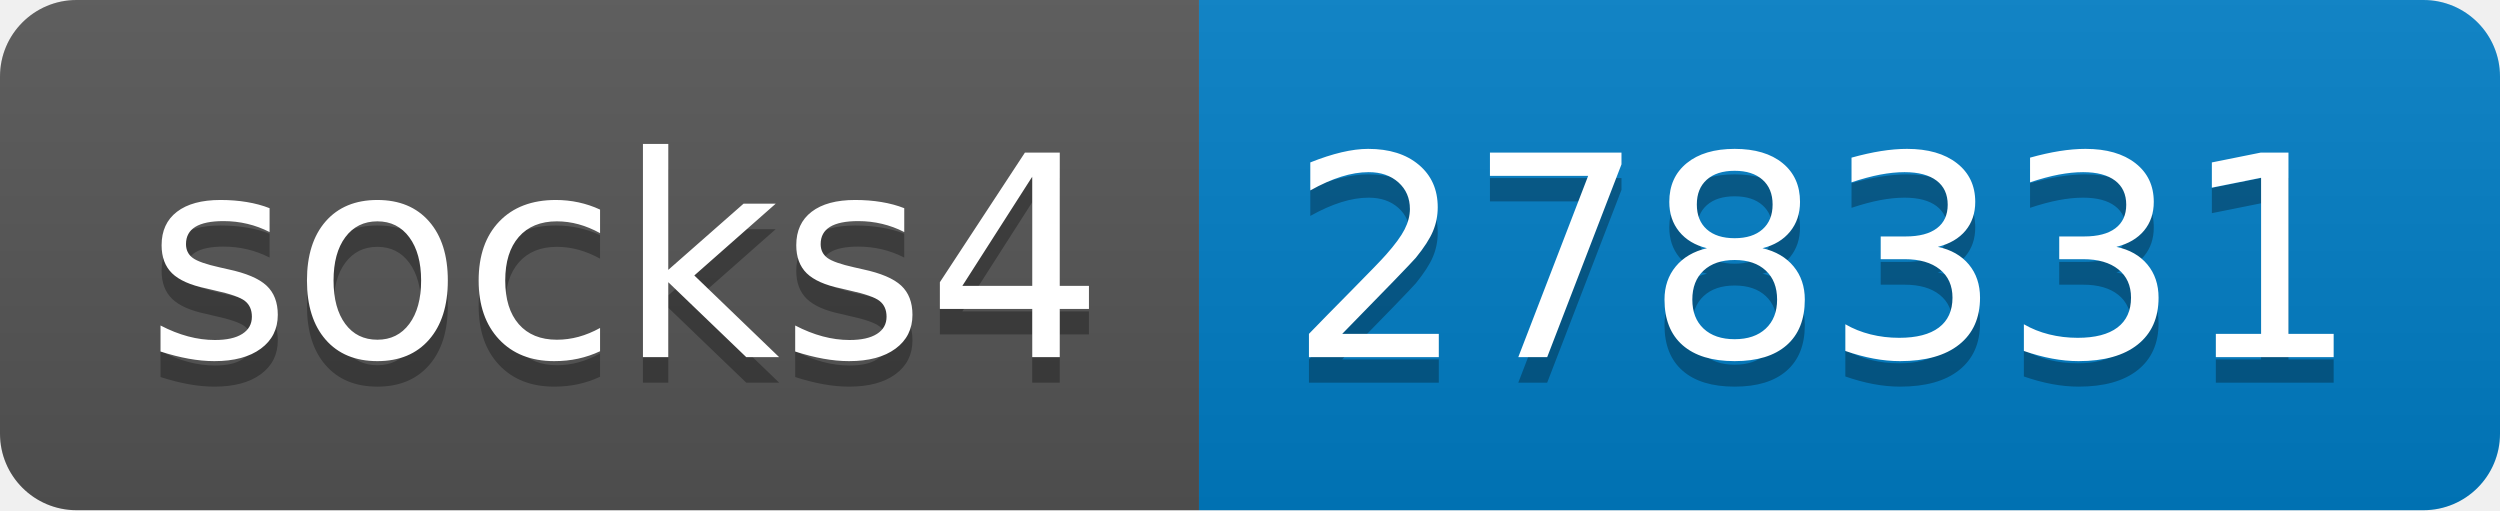
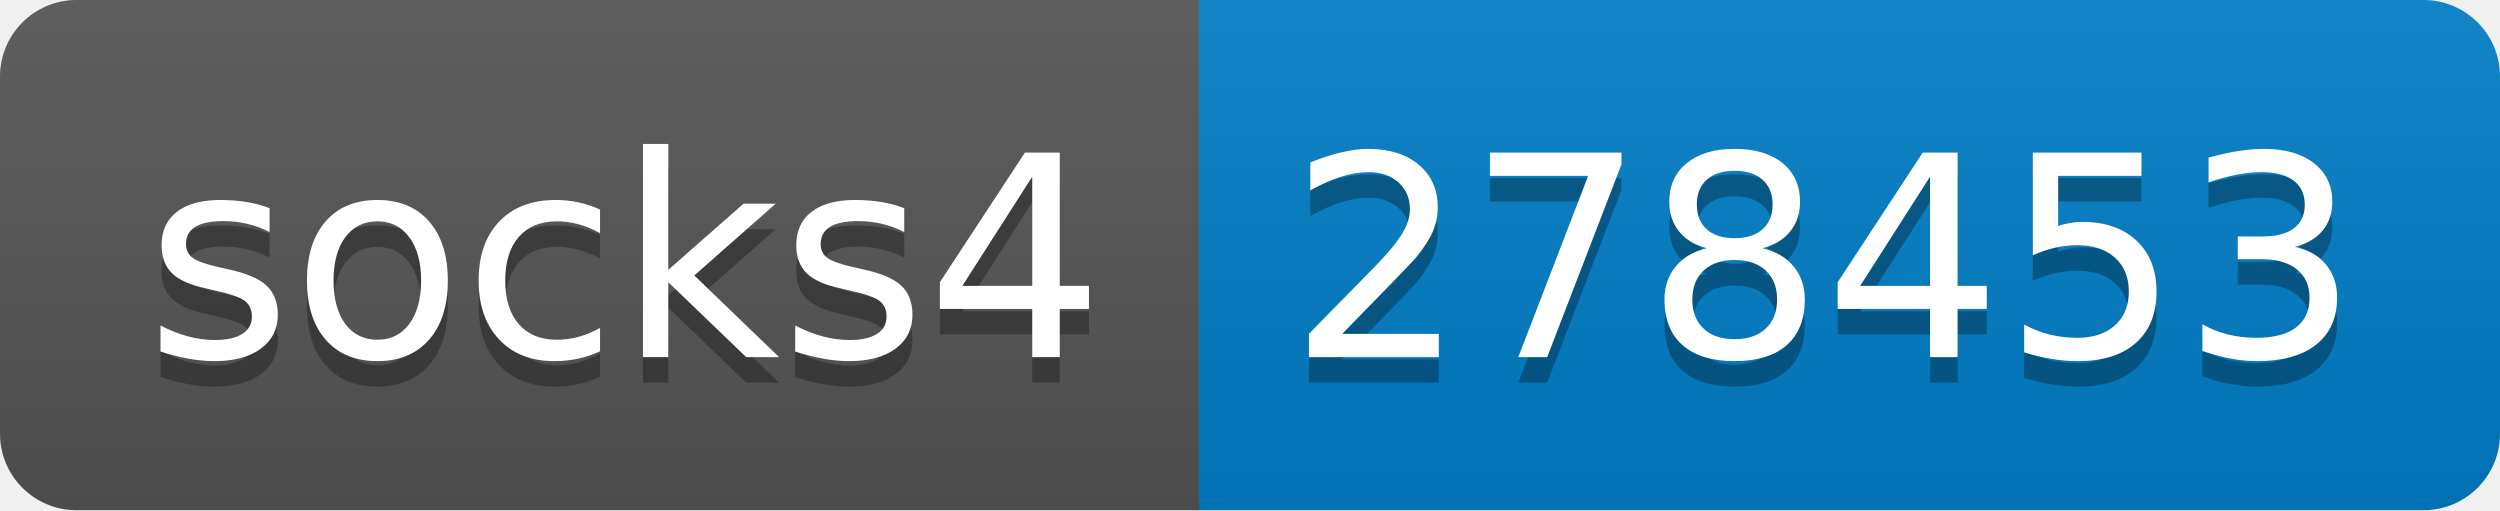
- <svg xmlns="http://www.w3.org/2000/svg" width="98" height="20" role="img" aria-label="socks4: 278331">
+ <svg xmlns="http://www.w3.org/2000/svg" width="98" height="20" role="img" aria-label="socks4: 278453">
  <linearGradient id="s" x2="0" y2="100%">
    <stop offset="0" stop-color="#bbb" stop-opacity=".1" />
    <stop offset="1" stop-opacity=".1" />
  </linearGradient>
  <clipPath id="r">
    <rect width="98" height="20" rx="3" fill="#fff" />
  </clipPath>
  <g clip-path="url(#r)">
    <rect width="47" height="20" fill="#555" />
    <rect x="47" width="51" height="20" fill="#007ec6" />
    <rect width="98" height="20" fill="url(#s)" />
  </g>
  <g fill="#fff" text-anchor="middle" font-family="Verdana,Geneva,DejaVu Sans,sans-serif" text-rendering="geometricPrecision" font-size="110">
    <text aria-hidden="true" x="245" y="150" fill="#010101" fill-opacity=".3" transform="scale(.1)" textLength="370">socks4</text>
    <text x="245" y="140" transform="scale(.1)" fill="#fff" textLength="370">socks4</text>
-     <text aria-hidden="true" x="715" y="150" fill="#010101" fill-opacity=".3" transform="scale(.1)" textLength="410">278331</text>
-     <text x="715" y="140" transform="scale(.1)" fill="#fff" textLength="410">278331</text>
+     <text aria-hidden="true" x="715" y="150" fill="#010101" fill-opacity=".3" transform="scale(.1)" textLength="410">278453</text>
+     <text x="715" y="140" transform="scale(.1)" fill="#fff" textLength="410">278453</text>
  </g>
</svg>
